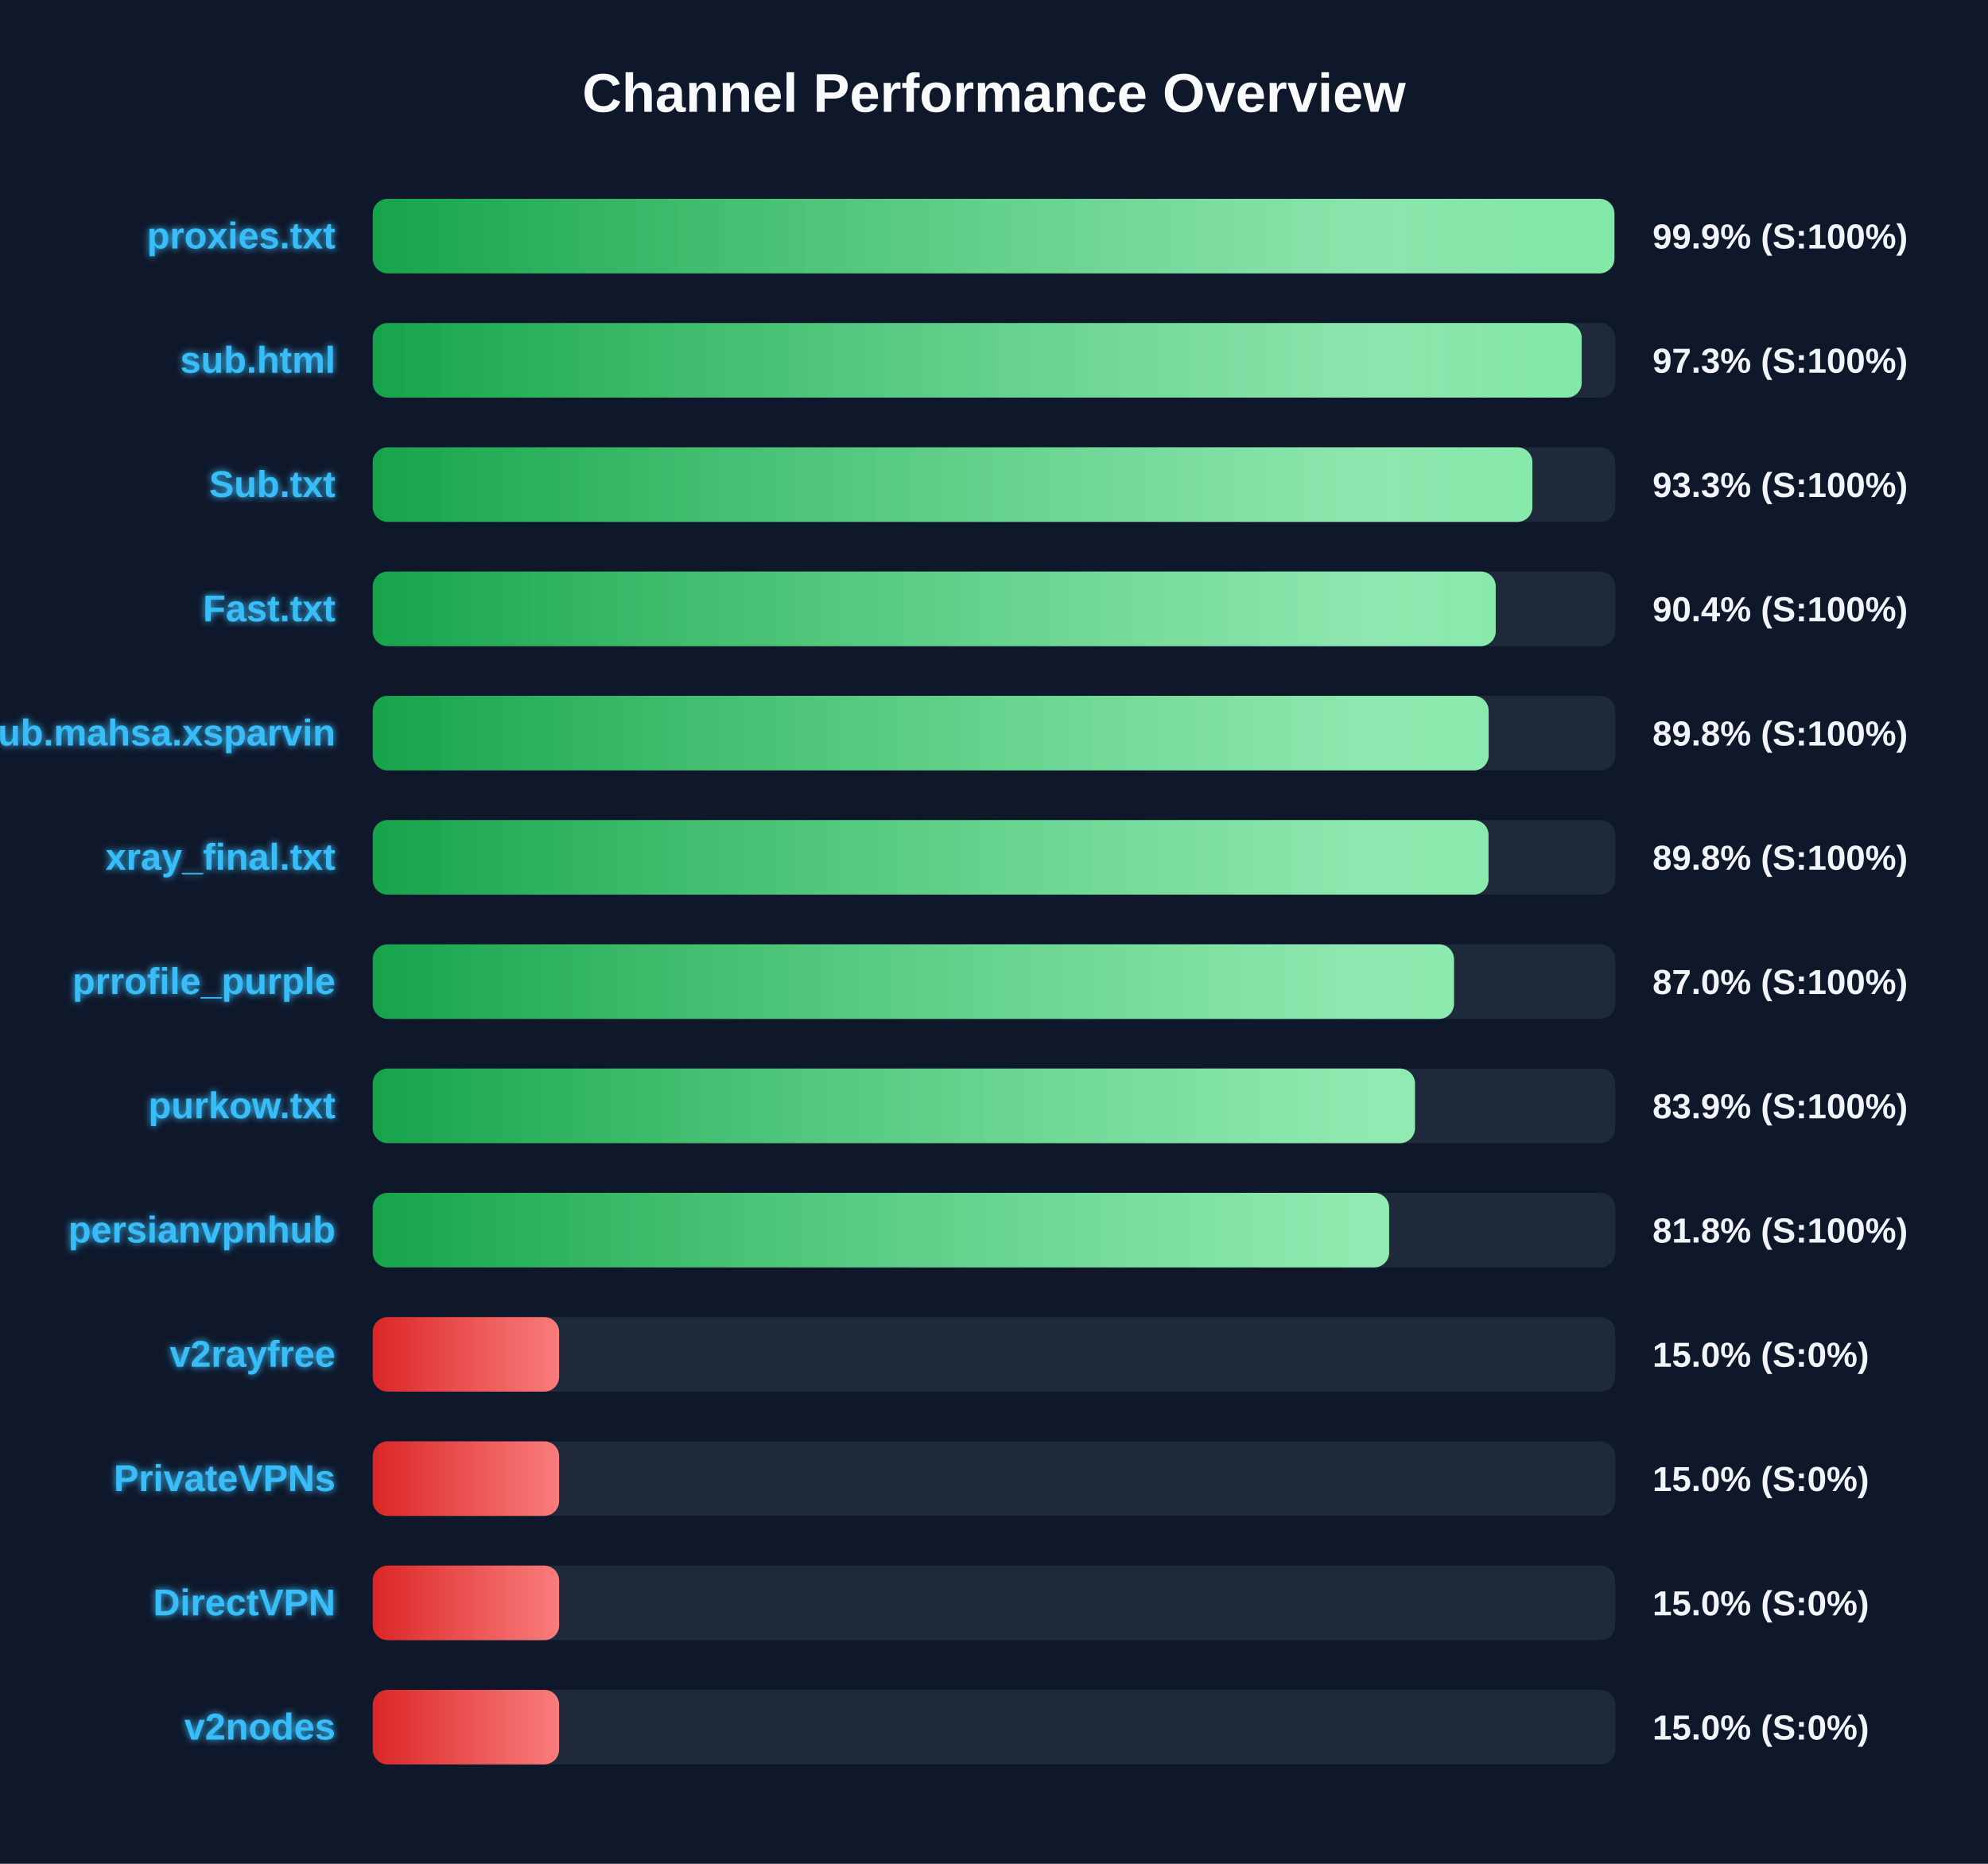
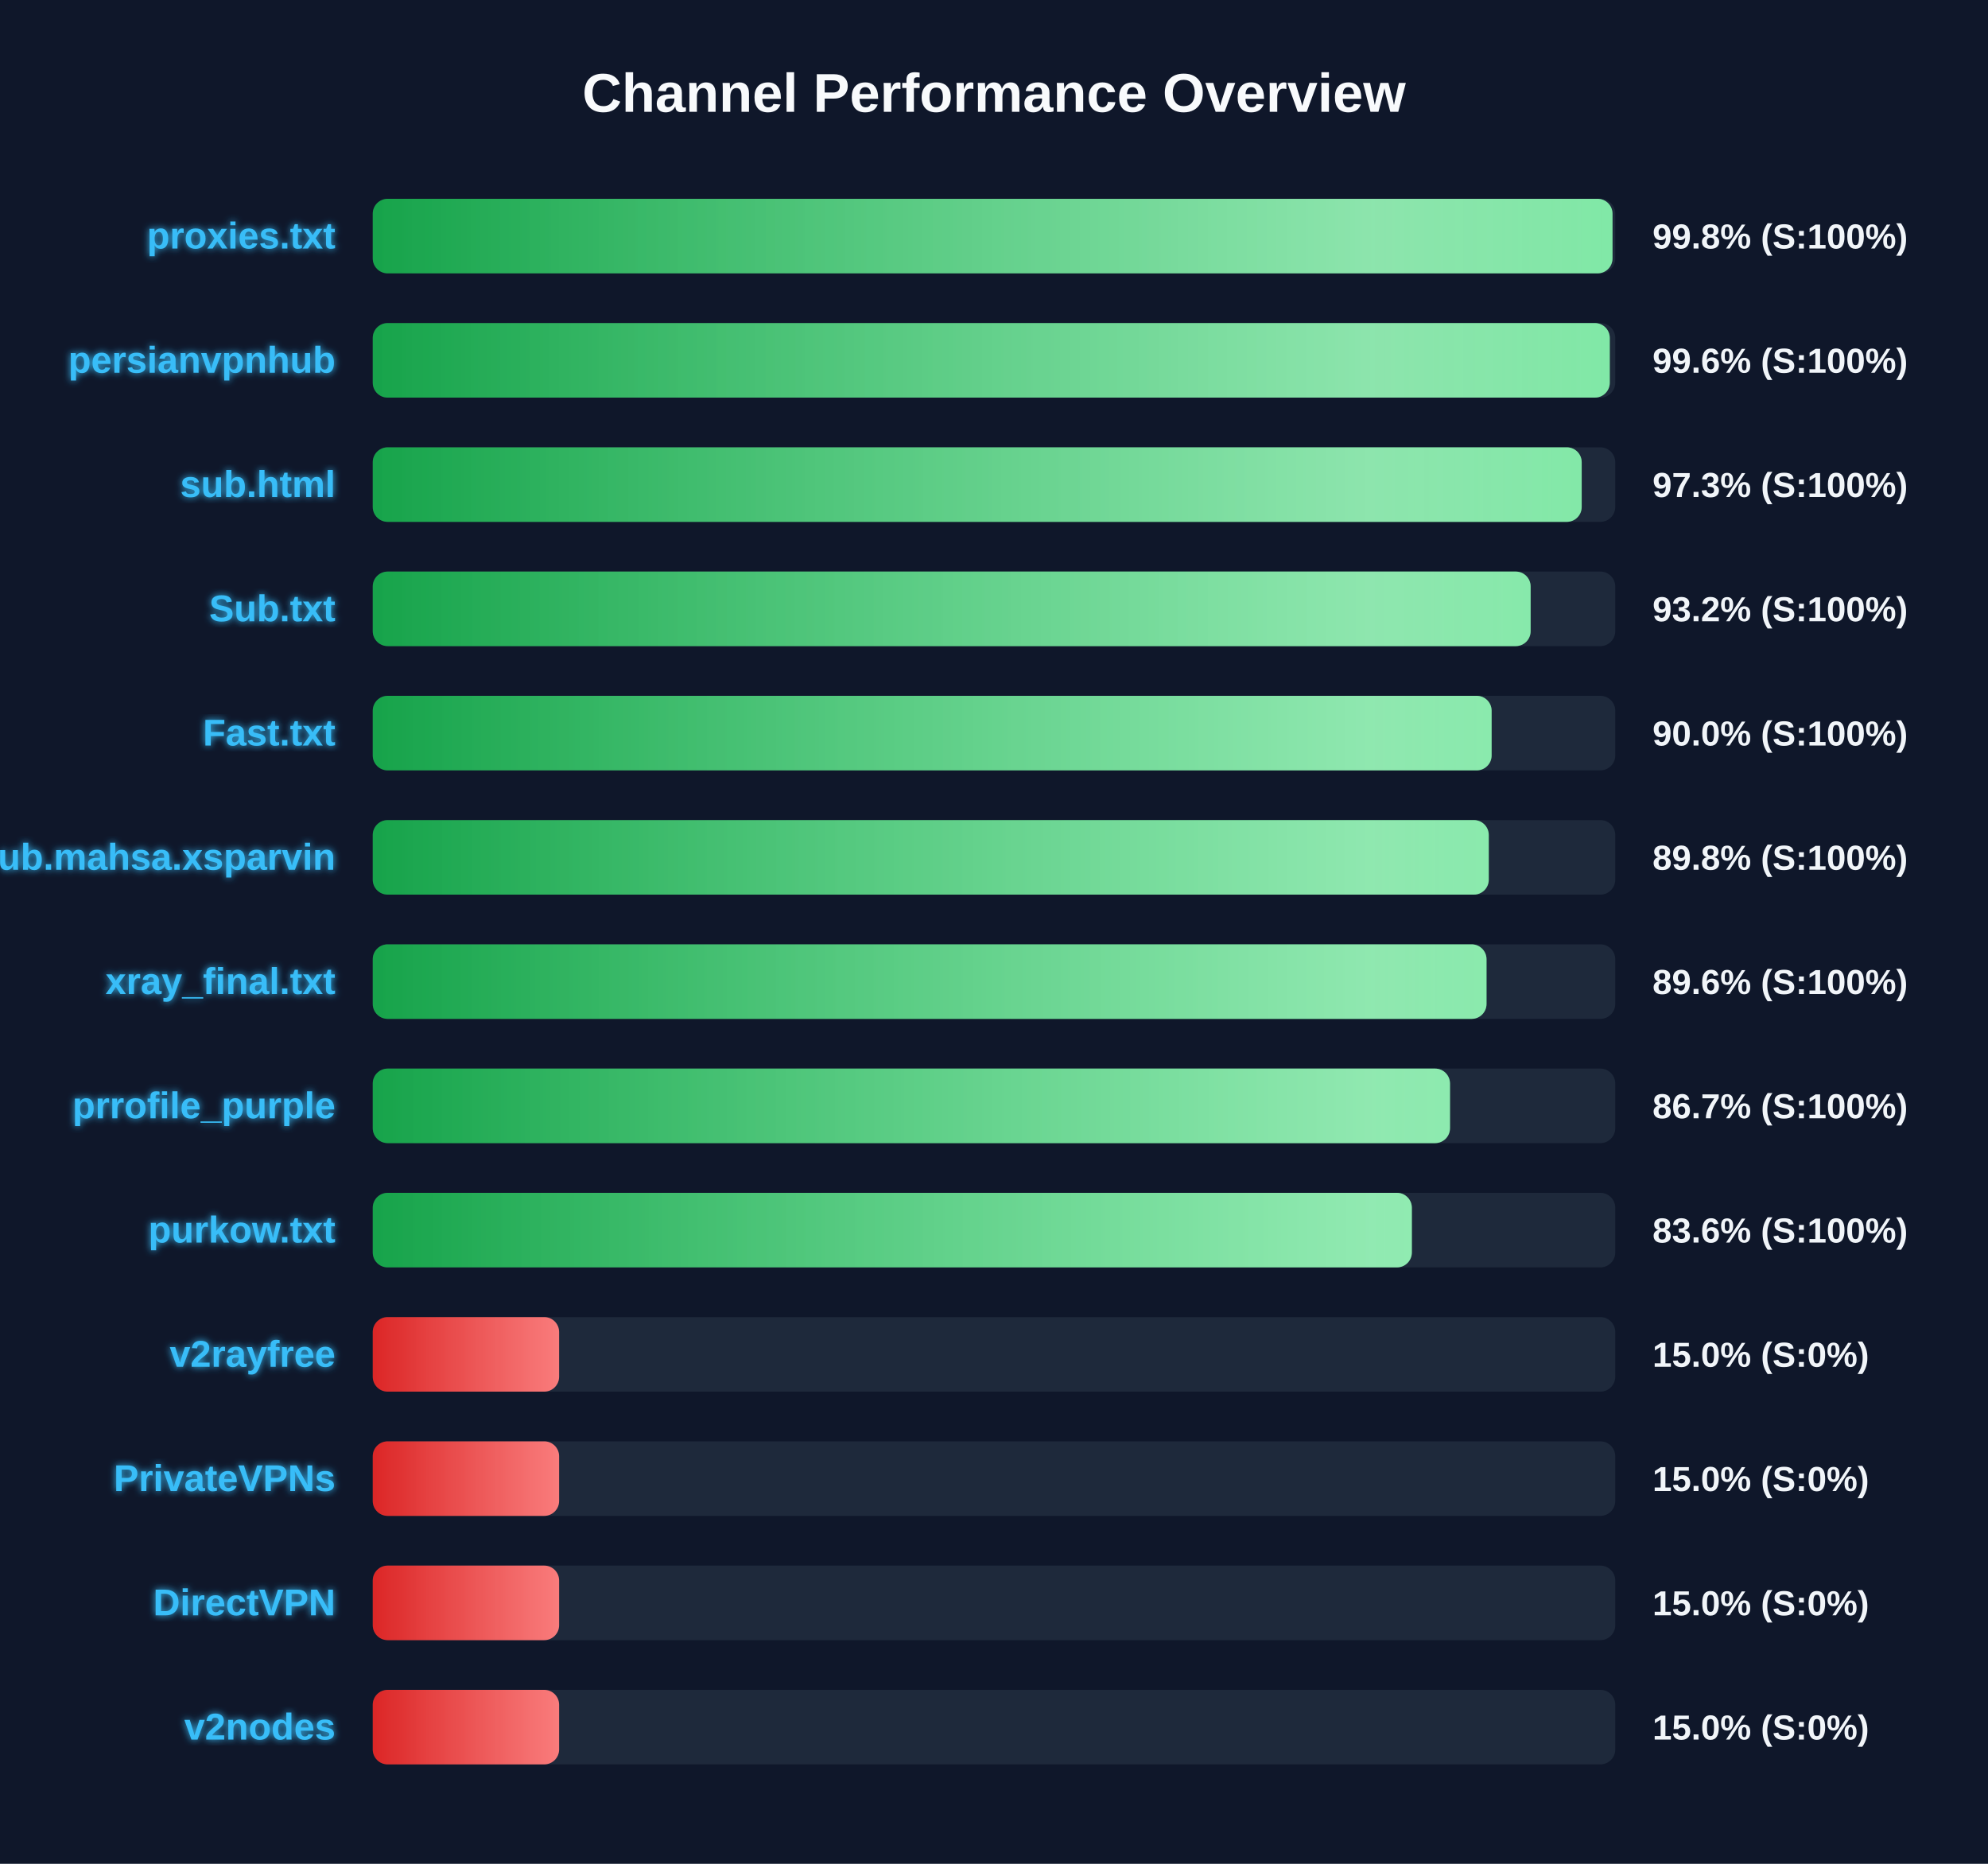
<svg xmlns="http://www.w3.org/2000/svg" width="800" height="750" version="1.1">
  <defs>
    <linearGradient id="grad-green" x1="0%" y1="0%" x2="100%" y2="0%">
      <stop offset="0%" stop-color="#16a34a" />
      <stop offset="100%" stop-color="#4ade80" />
    </linearGradient>
    <linearGradient id="grad-yellow" x1="0%" y1="0%" x2="100%" y2="0%">
      <stop offset="0%" stop-color="#ca8a04" />
      <stop offset="100%" stop-color="#fde047" />
    </linearGradient>
    <linearGradient id="grad-red" x1="0%" y1="0%" x2="100%" y2="0%">
      <stop offset="0%" stop-color="#dc2626" />
      <stop offset="100%" stop-color="#f87171" />
    </linearGradient>
    <linearGradient id="shimmer" x1="0%" y1="0%" x2="100%" y2="0%">
      <stop offset="0%" stop-color="rgba(255,255,255,0)" />
      <stop offset="50%" stop-color="rgba(255,255,255,0.4)" />
      <stop offset="100%" stop-color="rgba(255,255,255,0)" />
    </linearGradient>
    <filter id="glow" x="-20%" y="-20%" width="140%" height="140%">
      <feGaussianBlur stdDeviation="1.5" result="blur" />
      <feComposite in="SourceGraphic" in2="blur" operator="over" />
    </filter>
  </defs>
  <style>
        .bg-rect { fill: #0f172a; }
        .title { font: bold 22px 'Segoe UI', Arial, sans-serif; fill: #f8fafc; }
        .row { font: bold 15px 'Segoe UI', Arial, sans-serif; fill: #38bdf8; filter: url(#glow); }
        .score { font: bold 14px 'Segoe UI', Arial, sans-serif; fill: #f1f5f9; }
        @keyframes shimmer-anim {
            0% { transform: translateX(-100%); }
            100% { transform: translateX(200%); }
        }
        .shimmer-rect {
            animation: shimmer-anim 2.5s infinite linear;
        }
    </style>
  <rect width="100%" height="100%" class="bg-rect" />
  <text x="400" y="45" text-anchor="middle" class="title">Channel Performance Overview</text>
  <rect x="150" y="80" width="500" height="30" fill="#1e293b" rx="6" />
  <clipPath id="clip-0">
-     <rect x="150" y="80" width="499.65" height="30" rx="6" />
+     <rect x="150" y="80" width="498.9" height="30" rx="6" />
  </clipPath>
-   <rect x="150" y="80" width="499.65" height="30" fill="url(#grad-green)" rx="6" />
+   <rect x="150" y="80" width="498.9" height="30" fill="url(#grad-green)" rx="6" />
  <g clip-path="url(#clip-0)">
    <rect x="150" y="80" width="100%" height="30" fill="url(#shimmer)" class="shimmer-rect" />
  </g>
  <text x="135" y="100" text-anchor="end" class="row">proxies.txt</text>
-   <text x="665" y="100" text-anchor="start" class="score">99.9% (S:100%)</text>
+   <text x="665" y="100" text-anchor="start" class="score">99.8% (S:100%)</text>
  <rect x="150" y="130" width="500" height="30" fill="#1e293b" rx="6" />
  <clipPath id="clip-1">
-     <rect x="150" y="130" width="486.5" height="30" rx="6" />
+     <rect x="150" y="130" width="497.8" height="30" rx="6" />
  </clipPath>
-   <rect x="150" y="130" width="486.5" height="30" fill="url(#grad-green)" rx="6" />
+   <rect x="150" y="130" width="497.8" height="30" fill="url(#grad-green)" rx="6" />
  <g clip-path="url(#clip-1)">
    <rect x="150" y="130" width="100%" height="30" fill="url(#shimmer)" class="shimmer-rect" />
  </g>
-   <text x="135" y="150" text-anchor="end" class="row">sub.html</text>
-   <text x="665" y="150" text-anchor="start" class="score">97.3% (S:100%)</text>
+   <text x="135" y="150" text-anchor="end" class="row">persianvpnhub</text>
+   <text x="665" y="150" text-anchor="start" class="score">99.6% (S:100%)</text>
  <rect x="150" y="180" width="500" height="30" fill="#1e293b" rx="6" />
  <clipPath id="clip-2">
-     <rect x="150" y="180" width="466.65" height="30" rx="6" />
+     <rect x="150" y="180" width="486.5" height="30" rx="6" />
  </clipPath>
-   <rect x="150" y="180" width="466.65" height="30" fill="url(#grad-green)" rx="6" />
+   <rect x="150" y="180" width="486.5" height="30" fill="url(#grad-green)" rx="6" />
  <g clip-path="url(#clip-2)">
    <rect x="150" y="180" width="100%" height="30" fill="url(#shimmer)" class="shimmer-rect" />
  </g>
-   <text x="135" y="200" text-anchor="end" class="row">Sub.txt</text>
-   <text x="665" y="200" text-anchor="start" class="score">93.3% (S:100%)</text>
+   <text x="135" y="200" text-anchor="end" class="row">sub.html</text>
+   <text x="665" y="200" text-anchor="start" class="score">97.3% (S:100%)</text>
  <rect x="150" y="230" width="500" height="30" fill="#1e293b" rx="6" />
  <clipPath id="clip-3">
-     <rect x="150" y="230" width="451.9" height="30" rx="6" />
+     <rect x="150" y="230" width="465.95" height="30" rx="6" />
  </clipPath>
-   <rect x="150" y="230" width="451.9" height="30" fill="url(#grad-green)" rx="6" />
+   <rect x="150" y="230" width="465.95" height="30" fill="url(#grad-green)" rx="6" />
  <g clip-path="url(#clip-3)">
    <rect x="150" y="230" width="100%" height="30" fill="url(#shimmer)" class="shimmer-rect" />
  </g>
-   <text x="135" y="250" text-anchor="end" class="row">Fast.txt</text>
-   <text x="665" y="250" text-anchor="start" class="score">90.4% (S:100%)</text>
+   <text x="135" y="250" text-anchor="end" class="row">Sub.txt</text>
+   <text x="665" y="250" text-anchor="start" class="score">93.2% (S:100%)</text>
  <rect x="150" y="280" width="500" height="30" fill="#1e293b" rx="6" />
  <clipPath id="clip-4">
-     <rect x="150" y="280" width="449.05" height="30" rx="6" />
+     <rect x="150" y="280" width="450.25" height="30" rx="6" />
  </clipPath>
-   <rect x="150" y="280" width="449.05" height="30" fill="url(#grad-green)" rx="6" />
+   <rect x="150" y="280" width="450.25" height="30" fill="url(#grad-green)" rx="6" />
  <g clip-path="url(#clip-4)">
    <rect x="150" y="280" width="100%" height="30" fill="url(#shimmer)" class="shimmer-rect" />
  </g>
-   <text x="135" y="300" text-anchor="end" class="row">Sub.mahsa.xsparvin</text>
-   <text x="665" y="300" text-anchor="start" class="score">89.8% (S:100%)</text>
+   <text x="135" y="300" text-anchor="end" class="row">Fast.txt</text>
+   <text x="665" y="300" text-anchor="start" class="score">90.0% (S:100%)</text>
  <rect x="150" y="330" width="500" height="30" fill="#1e293b" rx="6" />
  <clipPath id="clip-5">
-     <rect x="150" y="330" width="449.0" height="30" rx="6" />
+     <rect x="150" y="330" width="449.1" height="30" rx="6" />
  </clipPath>
-   <rect x="150" y="330" width="449.0" height="30" fill="url(#grad-green)" rx="6" />
+   <rect x="150" y="330" width="449.1" height="30" fill="url(#grad-green)" rx="6" />
  <g clip-path="url(#clip-5)">
    <rect x="150" y="330" width="100%" height="30" fill="url(#shimmer)" class="shimmer-rect" />
  </g>
-   <text x="135" y="350" text-anchor="end" class="row">xray_final.txt</text>
+   <text x="135" y="350" text-anchor="end" class="row">Sub.mahsa.xsparvin</text>
  <text x="665" y="350" text-anchor="start" class="score">89.8% (S:100%)</text>
  <rect x="150" y="380" width="500" height="30" fill="#1e293b" rx="6" />
  <clipPath id="clip-6">
-     <rect x="150" y="380" width="435.1" height="30" rx="6" />
+     <rect x="150" y="380" width="448.2" height="30" rx="6" />
  </clipPath>
-   <rect x="150" y="380" width="435.1" height="30" fill="url(#grad-green)" rx="6" />
+   <rect x="150" y="380" width="448.2" height="30" fill="url(#grad-green)" rx="6" />
  <g clip-path="url(#clip-6)">
    <rect x="150" y="380" width="100%" height="30" fill="url(#shimmer)" class="shimmer-rect" />
  </g>
-   <text x="135" y="400" text-anchor="end" class="row">prrofile_purple</text>
-   <text x="665" y="400" text-anchor="start" class="score">87.0% (S:100%)</text>
+   <text x="135" y="400" text-anchor="end" class="row">xray_final.txt</text>
+   <text x="665" y="400" text-anchor="start" class="score">89.6% (S:100%)</text>
  <rect x="150" y="430" width="500" height="30" fill="#1e293b" rx="6" />
  <clipPath id="clip-7">
-     <rect x="150" y="430" width="419.4" height="30" rx="6" />
+     <rect x="150" y="430" width="433.5" height="30" rx="6" />
  </clipPath>
-   <rect x="150" y="430" width="419.4" height="30" fill="url(#grad-green)" rx="6" />
+   <rect x="150" y="430" width="433.5" height="30" fill="url(#grad-green)" rx="6" />
  <g clip-path="url(#clip-7)">
    <rect x="150" y="430" width="100%" height="30" fill="url(#shimmer)" class="shimmer-rect" />
  </g>
-   <text x="135" y="450" text-anchor="end" class="row">purkow.txt</text>
-   <text x="665" y="450" text-anchor="start" class="score">83.9% (S:100%)</text>
+   <text x="135" y="450" text-anchor="end" class="row">prrofile_purple</text>
+   <text x="665" y="450" text-anchor="start" class="score">86.7% (S:100%)</text>
  <rect x="150" y="480" width="500" height="30" fill="#1e293b" rx="6" />
  <clipPath id="clip-8">
-     <rect x="150" y="480" width="409.0" height="30" rx="6" />
+     <rect x="150" y="480" width="418.15" height="30" rx="6" />
  </clipPath>
-   <rect x="150" y="480" width="409.0" height="30" fill="url(#grad-green)" rx="6" />
+   <rect x="150" y="480" width="418.15" height="30" fill="url(#grad-green)" rx="6" />
  <g clip-path="url(#clip-8)">
    <rect x="150" y="480" width="100%" height="30" fill="url(#shimmer)" class="shimmer-rect" />
  </g>
-   <text x="135" y="500" text-anchor="end" class="row">persianvpnhub</text>
-   <text x="665" y="500" text-anchor="start" class="score">81.8% (S:100%)</text>
+   <text x="135" y="500" text-anchor="end" class="row">purkow.txt</text>
+   <text x="665" y="500" text-anchor="start" class="score">83.6% (S:100%)</text>
  <rect x="150" y="530" width="500" height="30" fill="#1e293b" rx="6" />
  <clipPath id="clip-9">
    <rect x="150" y="530" width="75.0" height="30" rx="6" />
  </clipPath>
  <rect x="150" y="530" width="75.0" height="30" fill="url(#grad-red)" rx="6" />
  <g clip-path="url(#clip-9)">
    <rect x="150" y="530" width="100%" height="30" fill="url(#shimmer)" class="shimmer-rect" />
  </g>
  <text x="135" y="550" text-anchor="end" class="row">v2rayfree</text>
  <text x="665" y="550" text-anchor="start" class="score">15.0% (S:0%)</text>
  <rect x="150" y="580" width="500" height="30" fill="#1e293b" rx="6" />
  <clipPath id="clip-10">
    <rect x="150" y="580" width="75.0" height="30" rx="6" />
  </clipPath>
  <rect x="150" y="580" width="75.0" height="30" fill="url(#grad-red)" rx="6" />
  <g clip-path="url(#clip-10)">
    <rect x="150" y="580" width="100%" height="30" fill="url(#shimmer)" class="shimmer-rect" />
  </g>
  <text x="135" y="600" text-anchor="end" class="row">PrivateVPNs</text>
  <text x="665" y="600" text-anchor="start" class="score">15.0% (S:0%)</text>
  <rect x="150" y="630" width="500" height="30" fill="#1e293b" rx="6" />
  <clipPath id="clip-11">
    <rect x="150" y="630" width="75.0" height="30" rx="6" />
  </clipPath>
  <rect x="150" y="630" width="75.0" height="30" fill="url(#grad-red)" rx="6" />
  <g clip-path="url(#clip-11)">
    <rect x="150" y="630" width="100%" height="30" fill="url(#shimmer)" class="shimmer-rect" />
  </g>
  <text x="135" y="650" text-anchor="end" class="row">DirectVPN</text>
  <text x="665" y="650" text-anchor="start" class="score">15.0% (S:0%)</text>
  <rect x="150" y="680" width="500" height="30" fill="#1e293b" rx="6" />
  <clipPath id="clip-12">
    <rect x="150" y="680" width="75.0" height="30" rx="6" />
  </clipPath>
  <rect x="150" y="680" width="75.0" height="30" fill="url(#grad-red)" rx="6" />
  <g clip-path="url(#clip-12)">
    <rect x="150" y="680" width="100%" height="30" fill="url(#shimmer)" class="shimmer-rect" />
  </g>
  <text x="135" y="700" text-anchor="end" class="row">v2nodes</text>
  <text x="665" y="700" text-anchor="start" class="score">15.0% (S:0%)</text>
</svg>
